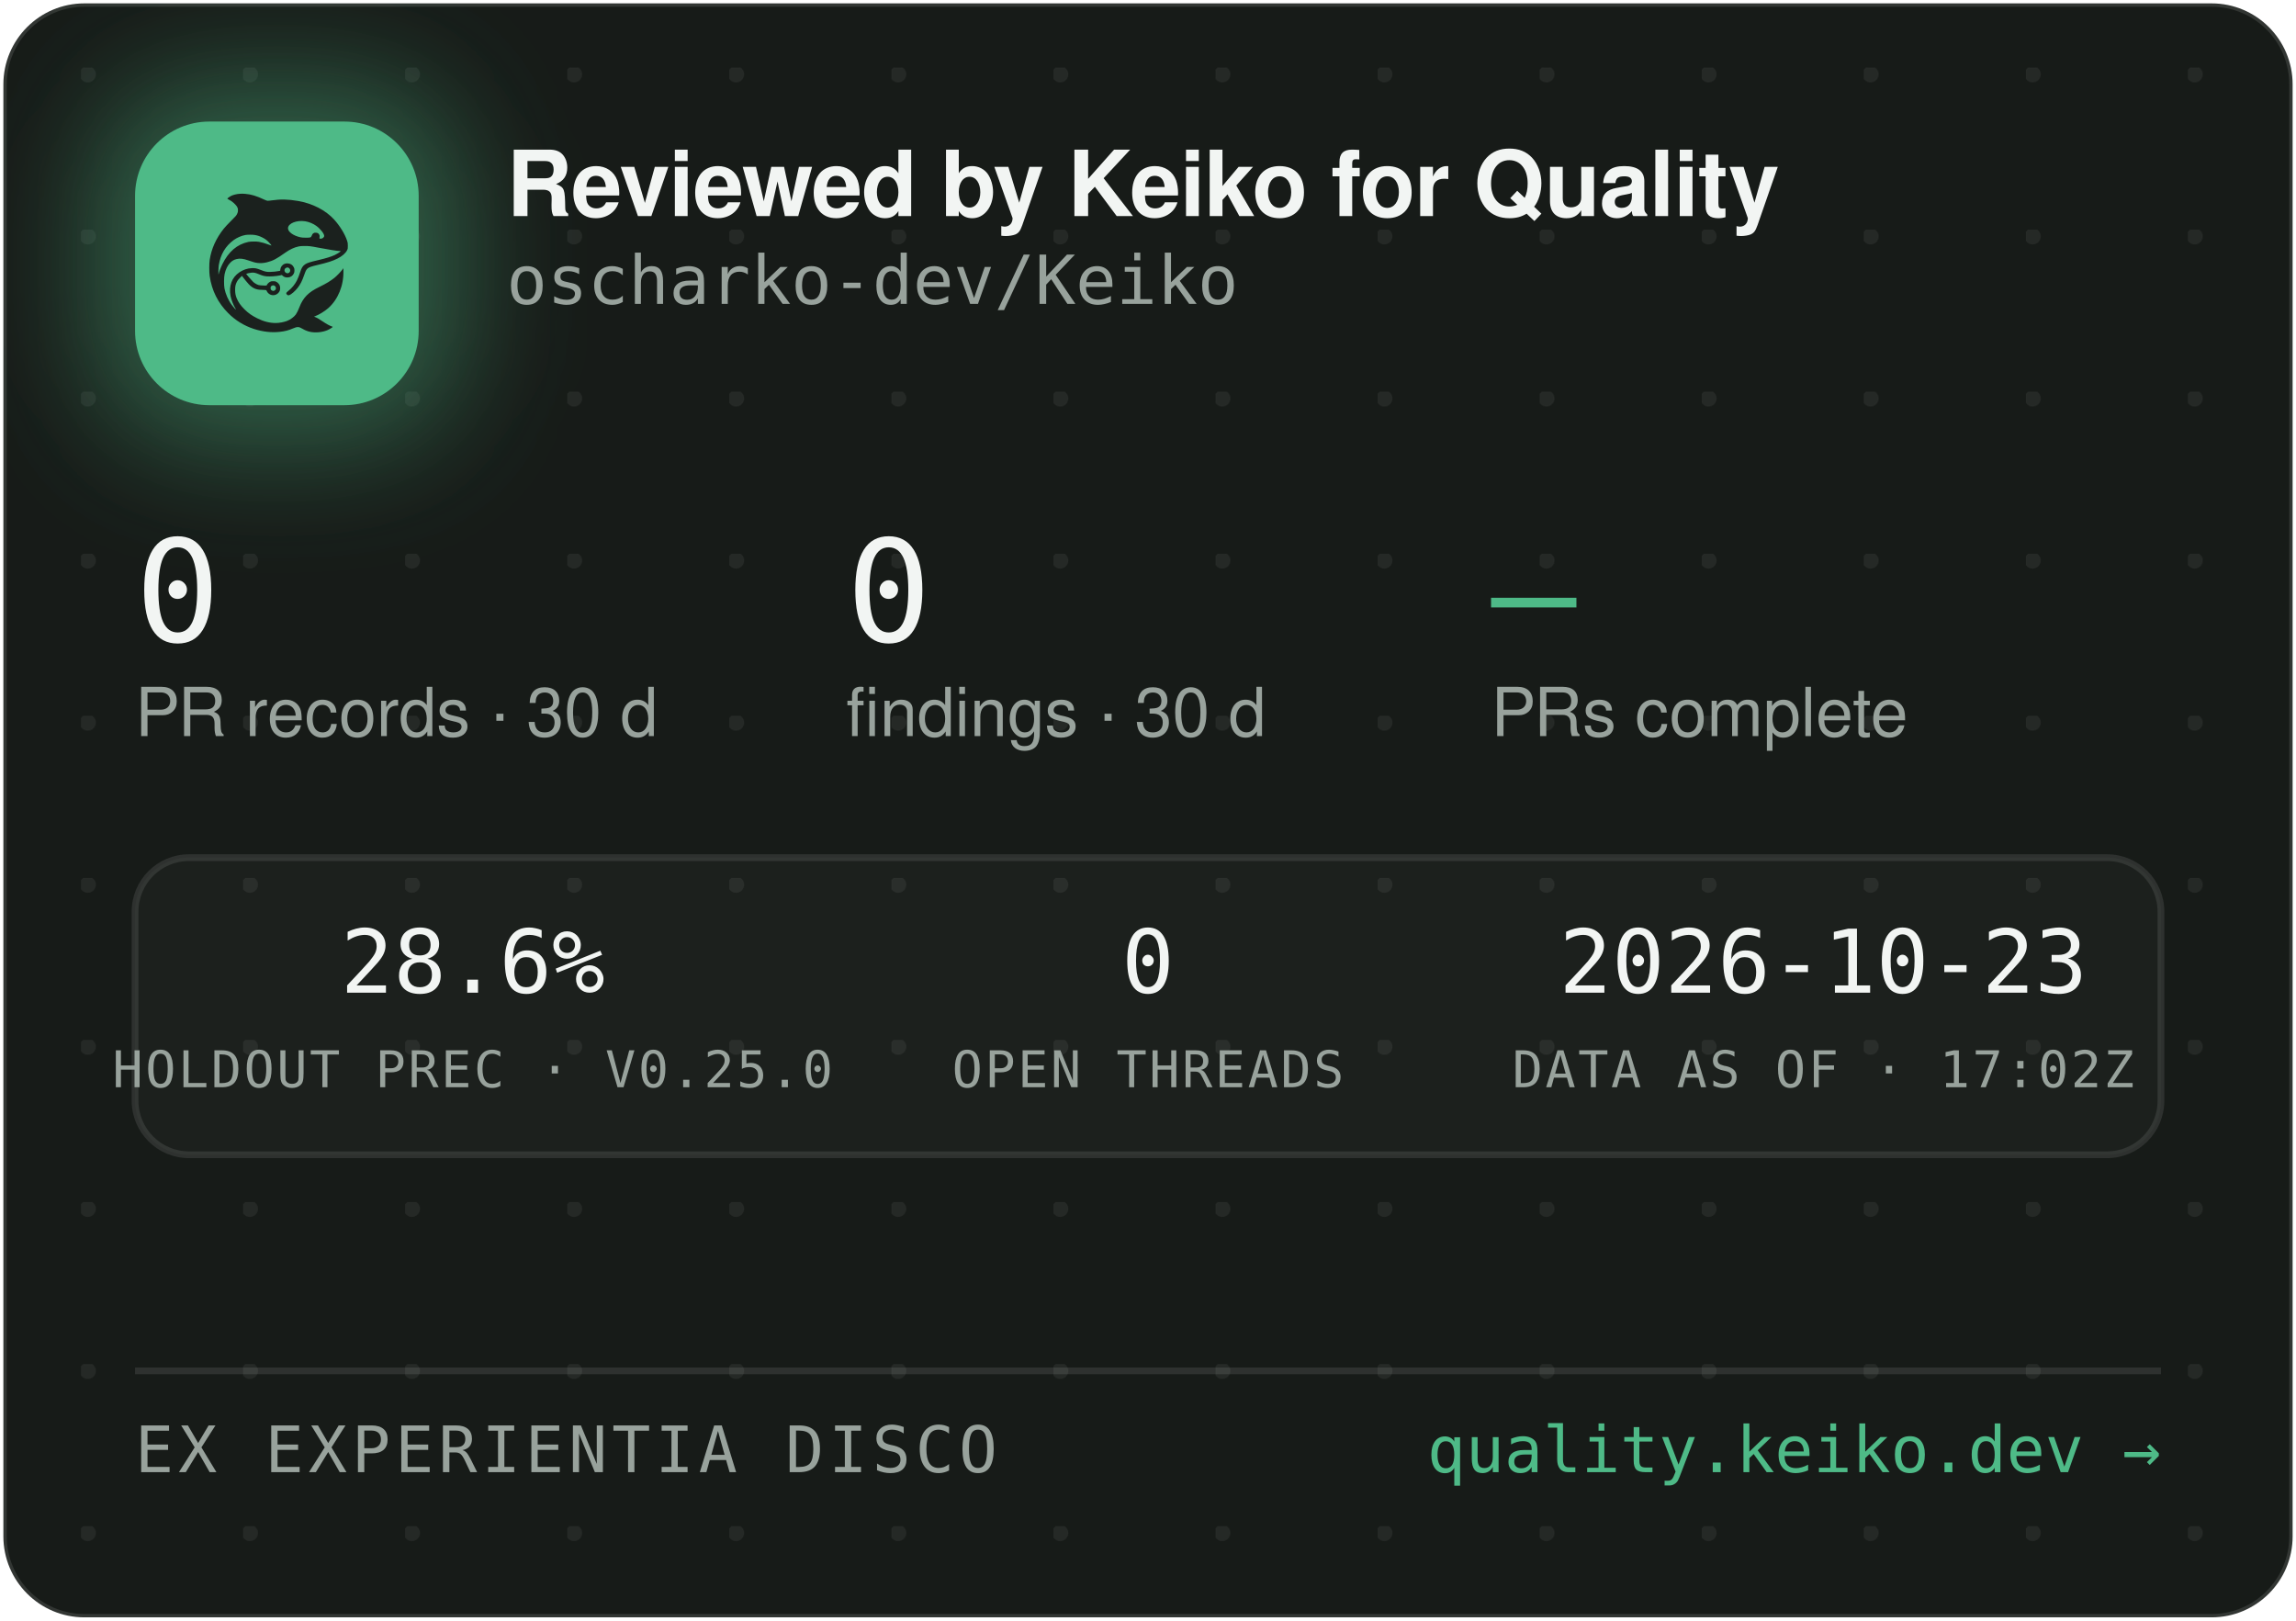
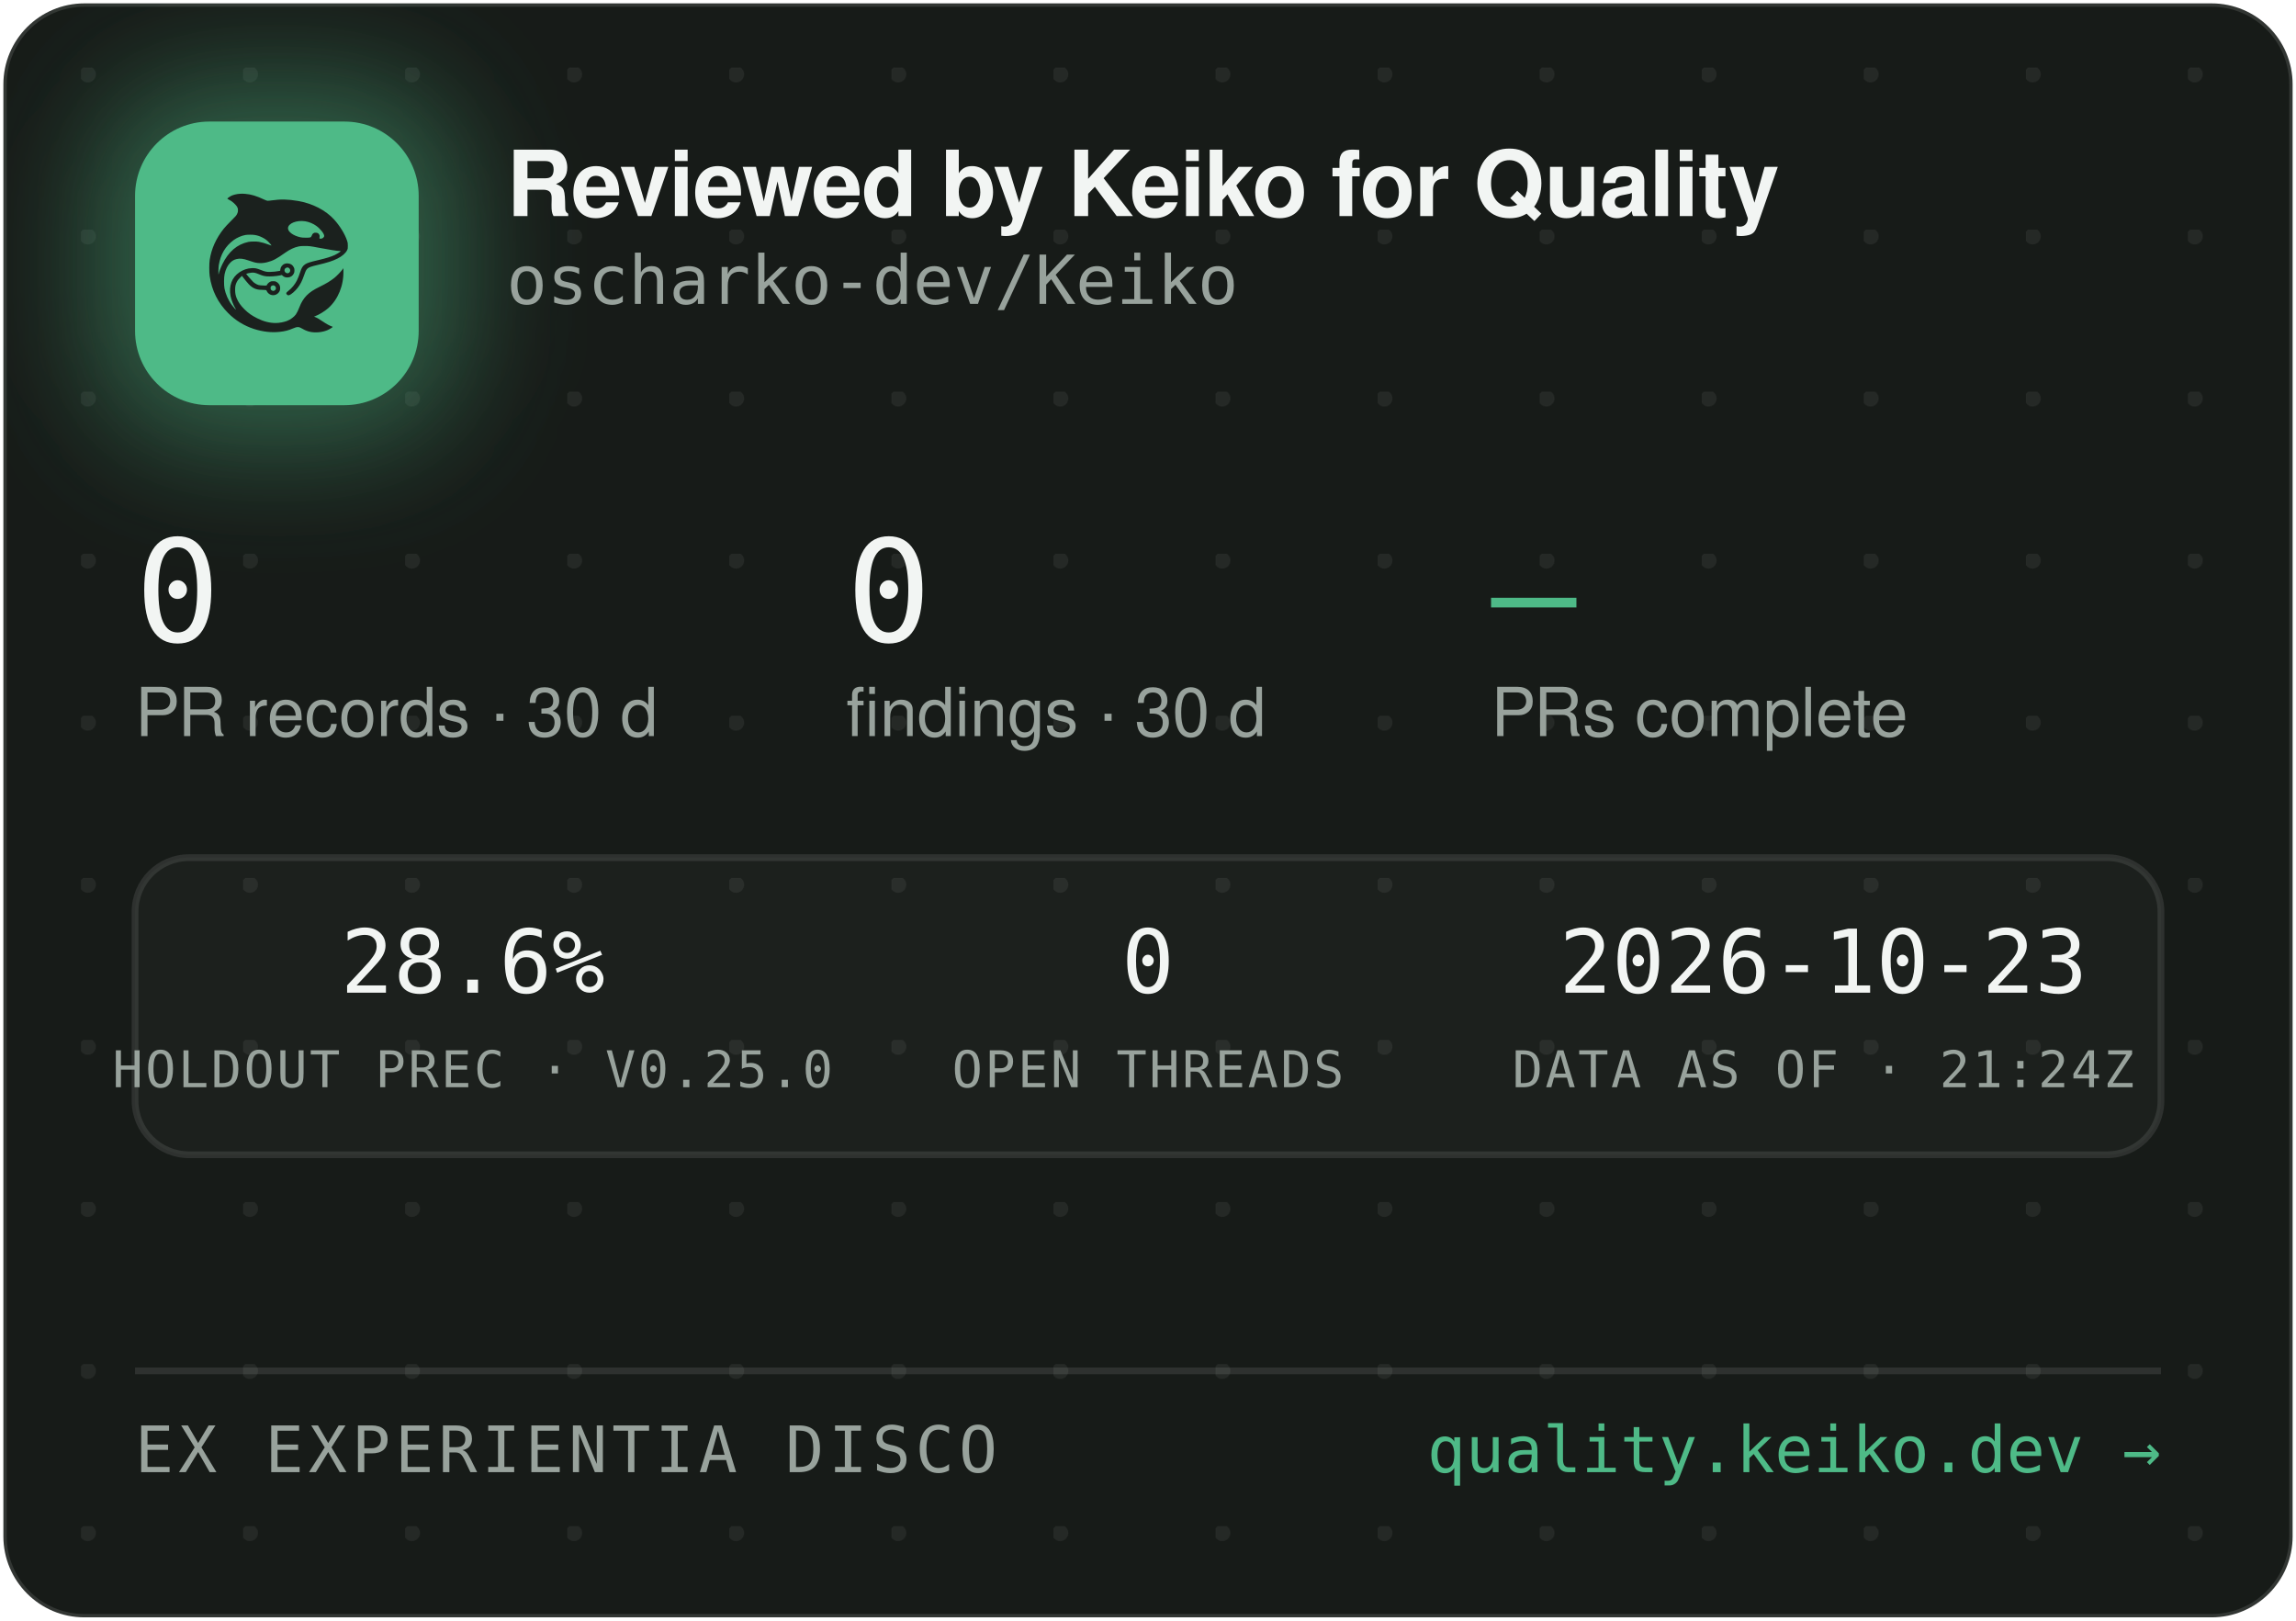
<svg xmlns="http://www.w3.org/2000/svg" width="340" height="240" viewBox="0 0 340 240" role="img" aria-label="Reviewed by Keiko for Quality — oscharko-dev/Keiko">
  <defs>
    <pattern id="dots" width="24" height="24" patternUnits="userSpaceOnUse" x="12" y="10">
      <circle cx="1" cy="1" r="1.2" fill="rgba(233,237,235,0.07)" />
    </pattern>
    <filter id="glow" x="-60%" y="-60%" width="220%" height="220%">
      <feGaussianBlur stdDeviation="9" />
    </filter>
    <clipPath id="card">
      <rect x="0.5" y="0.5" width="339" height="239" rx="12" />
    </clipPath>
  </defs>
  <rect x="0.5" y="0.5" width="339" height="239" rx="12" fill="#171B18" stroke="rgba(255,255,255,0.12)" />
  <rect x="0.5" y="0.5" width="339" height="239" rx="12" fill="url(#dots)" />
  <g clip-path="url(#card)">
    <rect x="14" y="12" width="54" height="54" rx="16" fill="rgba(78,186,135,0.45)" filter="url(#glow)" />
    <rect x="20" y="18" width="42" height="42" rx="11" fill="#4EBA87" />
    <g transform="translate(24,22) scale(0.03320312)">
      <g transform="translate(1024 0) scale(-1 1)">
        <g transform="translate(1024, 1024) scale(-0.1, -0.1)" fill="#1B211E" stroke="none">
          <path d="M3465 8223 c-144 -8 -314 -52 -408 -105 -69 -39 -146 -99 -146 -113 0 -5 30 -24 68 -42 146 -70 323 -229 377 -340 25 -49 29 -70 29 -138 -1 -72 -5 -88 -39 -160 -36 -75 -54 -95 -265 -305 -134 -132 -270 -279 -331 -355 -339 -425 -552 -896 -626 -1390 -25 -165 -25 -549 0 -720 92 -645 368 -1196 826 -1655 322 -324 710 -562 1145 -704 389 -126 793 -172 1155 -130 235 27 377 63 579 149 205 87 268 86 423 -7 102 -62 231 -115 335 -138 247 -56 562 -26 794 74 92 40 244 136 232 146 -4 3 -26 12 -48 19 -86 28 -246 116 -385 211 -162 112 -284 182 -357 207 l-48 17 40 15 c185 70 436 223 595 363 438 386 695 1014 678 1663 l-3 120 -50 -70 c-64 -90 -248 -280 -350 -362 -171 -136 -366 -255 -645 -391 -288 -140 -442 -243 -590 -391 -136 -137 -247 -316 -325 -526 -47 -127 -114 -262 -160 -326 -79 -107 -237 -224 -384 -283 -136 -55 -355 -96 -514 -96 -274 0 -548 71 -832 215 -242 123 -375 216 -553 389 -175 171 -287 332 -361 517 -44 114 -63 216 -63 359 0 152 17 233 74 350 35 70 59 102 136 179 l95 94 21 -29 c55 -75 219 -277 277 -338 171 -183 337 -256 582 -256 56 0 126 -3 155 -7 53 -6 54 -7 76 -57 30 -66 97 -128 172 -156 151 -57 318 11 395 160 33 62 34 193 3 261 -30 64 -88 125 -148 157 -44 23 -63 27 -141 27 -78 0 -97 -4 -140 -27 -58 -30 -131 -105 -141 -142 -6 -25 -8 -26 -93 -26 -47 0 -131 5 -186 10 -87 8 -111 15 -182 51 -45 22 -109 66 -143 96 -59 53 -326 361 -319 367 14 11 179 47 241 52 102 9 177 -7 318 -66 158 -66 243 -89 357 -99 157 -12 413 5 582 40 l93 19 44 -39 c59 -52 135 -75 228 -69 117 8 212 72 262 176 23 47 28 71 28 138 0 70 -4 89 -29 138 -55 110 -145 167 -270 174 -65 3 -91 0 -137 -18 -107 -40 -183 -140 -195 -257 l-6 -52 -51 -11 c-104 -23 -285 -41 -411 -42 -149 -1 -211 12 -402 88 -186 74 -256 88 -403 81 -193 -8 -377 -70 -546 -182 -342 -228 -485 -611 -399 -1064 30 -157 119 -388 209 -541 20 -35 35 -64 33 -66 -8 -8 -111 108 -190 214 -154 206 -278 489 -324 737 -28 154 -25 492 6 635 46 216 133 391 256 514 82 82 161 128 271 156 152 39 300 23 529 -57 217 -76 308 -101 410 -114 137 -17 284 -7 426 30 272 70 414 145 809 425 217 153 399 238 610 283 64 14 129 18 265 18 197 0 269 -9 615 -76 461 -89 843 -149 952 -149 41 0 41 0 23 -20 -28 -31 -169 -119 -254 -158 -167 -77 -388 -145 -716 -222 -399 -93 -508 -128 -608 -194 -102 -68 -160 -160 -217 -346 -35 -115 -102 -286 -149 -378 -85 -168 -227 -341 -377 -458 -105 -82 -115 -107 -69 -162 29 -34 65 -44 109 -29 86 29 261 181 371 322 126 162 201 309 295 581 61 176 90 232 145 283 62 57 163 93 470 165 439 104 640 169 863 278 206 100 368 240 434 375 32 67 33 71 33 198 -1 120 -3 138 -34 229 -98 294 -319 655 -573 936 -381 421 -968 723 -1618 834 -448 76 -767 83 -1169 25 -80 -12 -165 -19 -190 -17 -26 3 -90 26 -146 53 -343 162 -576 233 -842 255 -114 9 -141 10 -248 3z m2926 -1227 c164 -27 346 -102 485 -202 181 -129 354 -348 354 -448 0 -64 -75 -126 -154 -126 -60 0 -63 4 -52 70 8 50 7 65 -9 100 -29 64 -74 93 -151 98 -54 4 -70 1 -107 -21 -42 -25 -61 -52 -91 -129 -25 -64 -55 -73 -246 -73 -121 0 -187 5 -248 18 -318 70 -556 242 -556 402 0 218 388 374 775 311z m-2249 -611 c119 -21 208 -50 321 -106 114 -56 177 -100 266 -184 67 -63 157 -173 148 -181 -2 -3 -61 18 -130 45 -131 52 -298 100 -427 122 -113 20 -367 17 -470 -4 -502 -106 -885 -433 -1160 -992 -70 -142 -160 -379 -160 -424 0 -9 -5 -23 -11 -31 -13 -19 -5 316 10 410 80 482 295 846 661 1117 145 107 350 197 522 228 100 18 326 18 430 0z m1485 -1456 c95 -36 119 -159 42 -223 -78 -66 -209 -1 -209 104 0 60 33 100 99 121 36 10 36 10 68 -2z m-591 -822 c29 -26 37 -42 40 -77 6 -54 -9 -86 -55 -117 -41 -28 -70 -29 -119 -4 -44 22 -62 55 -62 112 0 51 13 75 53 99 50 31 101 26 143 -13z" />
        </g>
      </g>
    </g>
    <text x="75" y="32" font-family="-apple-system,'Segoe UI',Helvetica,Arial,sans-serif" font-size="13.5" font-weight="650" letter-spacing="-0.14" fill="#F2F5F3">Reviewed by Keiko for Quality</text>
    <text x="75" y="45" font-family="'JetBrains Mono',SFMono-Regular,Consolas,Menlo,monospace" font-size="10" fill="#98A29C">oscharko-dev/Keiko</text>
    <text x="20" y="95" font-family="'JetBrains Mono',SFMono-Regular,Consolas,Menlo,monospace" font-size="21" fill="#F2F5F3">0</text>
    <text x="20" y="109" font-family="-apple-system,'Segoe UI',Helvetica,Arial,sans-serif" font-size="10" fill="#98A29C">PR records · 30 d</text>
    <text x="125.3" y="95" font-family="'JetBrains Mono',SFMono-Regular,Consolas,Menlo,monospace" font-size="21" fill="#F2F5F3">0</text>
    <text x="125.3" y="109" font-family="-apple-system,'Segoe UI',Helvetica,Arial,sans-serif" font-size="10" fill="#98A29C">findings · 30 d</text>
    <text x="220.8" y="95" font-family="'JetBrains Mono',SFMono-Regular,Consolas,Menlo,monospace" font-size="21" fill="#4EBA87">—</text>
    <text x="220.8" y="109" font-family="-apple-system,'Segoe UI',Helvetica,Arial,sans-serif" font-size="10" fill="#98A29C">PRs complete</text>
    <rect x="20" y="127" width="300" height="44" rx="8" fill="rgba(255,255,255,0.025)" stroke="rgba(255,255,255,0.1)" />
    <text x="70" y="147" text-anchor="middle" font-family="'JetBrains Mono',SFMono-Regular,Consolas,Menlo,monospace" font-size="13" fill="#F2F5F3">28.6%</text>
    <text x="70" y="161" text-anchor="middle" font-family="'JetBrains Mono',SFMono-Regular,Consolas,Menlo,monospace" font-size="7.5" letter-spacing="0.35" fill="#98A29C">HOLDOUT PREC · V0.25.0</text>
    <text x="170" y="147" text-anchor="middle" font-family="'JetBrains Mono',SFMono-Regular,Consolas,Menlo,monospace" font-size="13" fill="#F2F5F3">0</text>
    <text x="170" y="161" text-anchor="middle" font-family="'JetBrains Mono',SFMono-Regular,Consolas,Menlo,monospace" font-size="7.5" letter-spacing="0.35" fill="#98A29C">OPEN THREADS</text>
    <text x="270" y="147" text-anchor="middle" font-family="'JetBrains Mono',SFMono-Regular,Consolas,Menlo,monospace" font-size="13" fill="#F2F5F3">2026-10-23</text>
-     <text x="270" y="161" text-anchor="middle" font-family="'JetBrains Mono',SFMono-Regular,Consolas,Menlo,monospace" font-size="7.5" letter-spacing="0.35" fill="#98A29C">DATA AS OF · 17:02Z</text>
+     <text x="270" y="161" text-anchor="middle" font-family="'JetBrains Mono',SFMono-Regular,Consolas,Menlo,monospace" font-size="7.5" letter-spacing="0.35" fill="#98A29C">DATA AS OF · 21:24Z</text>
    <line x1="20" y1="203" x2="320" y2="203" stroke="rgba(255,255,255,0.1)" />
    <text x="20" y="218" font-family="'JetBrains Mono',SFMono-Regular,Consolas,Menlo,monospace" font-size="9.5" letter-spacing="0.7" fill="#98A29C">EX EXPERIENTIA DISCO</text>
    <text x="320" y="218" text-anchor="end" font-family="'JetBrains Mono',SFMono-Regular,Consolas,Menlo,monospace" font-size="9.5" fill="#4EBA87">quality.keiko.dev →</text>
  </g>
</svg>
